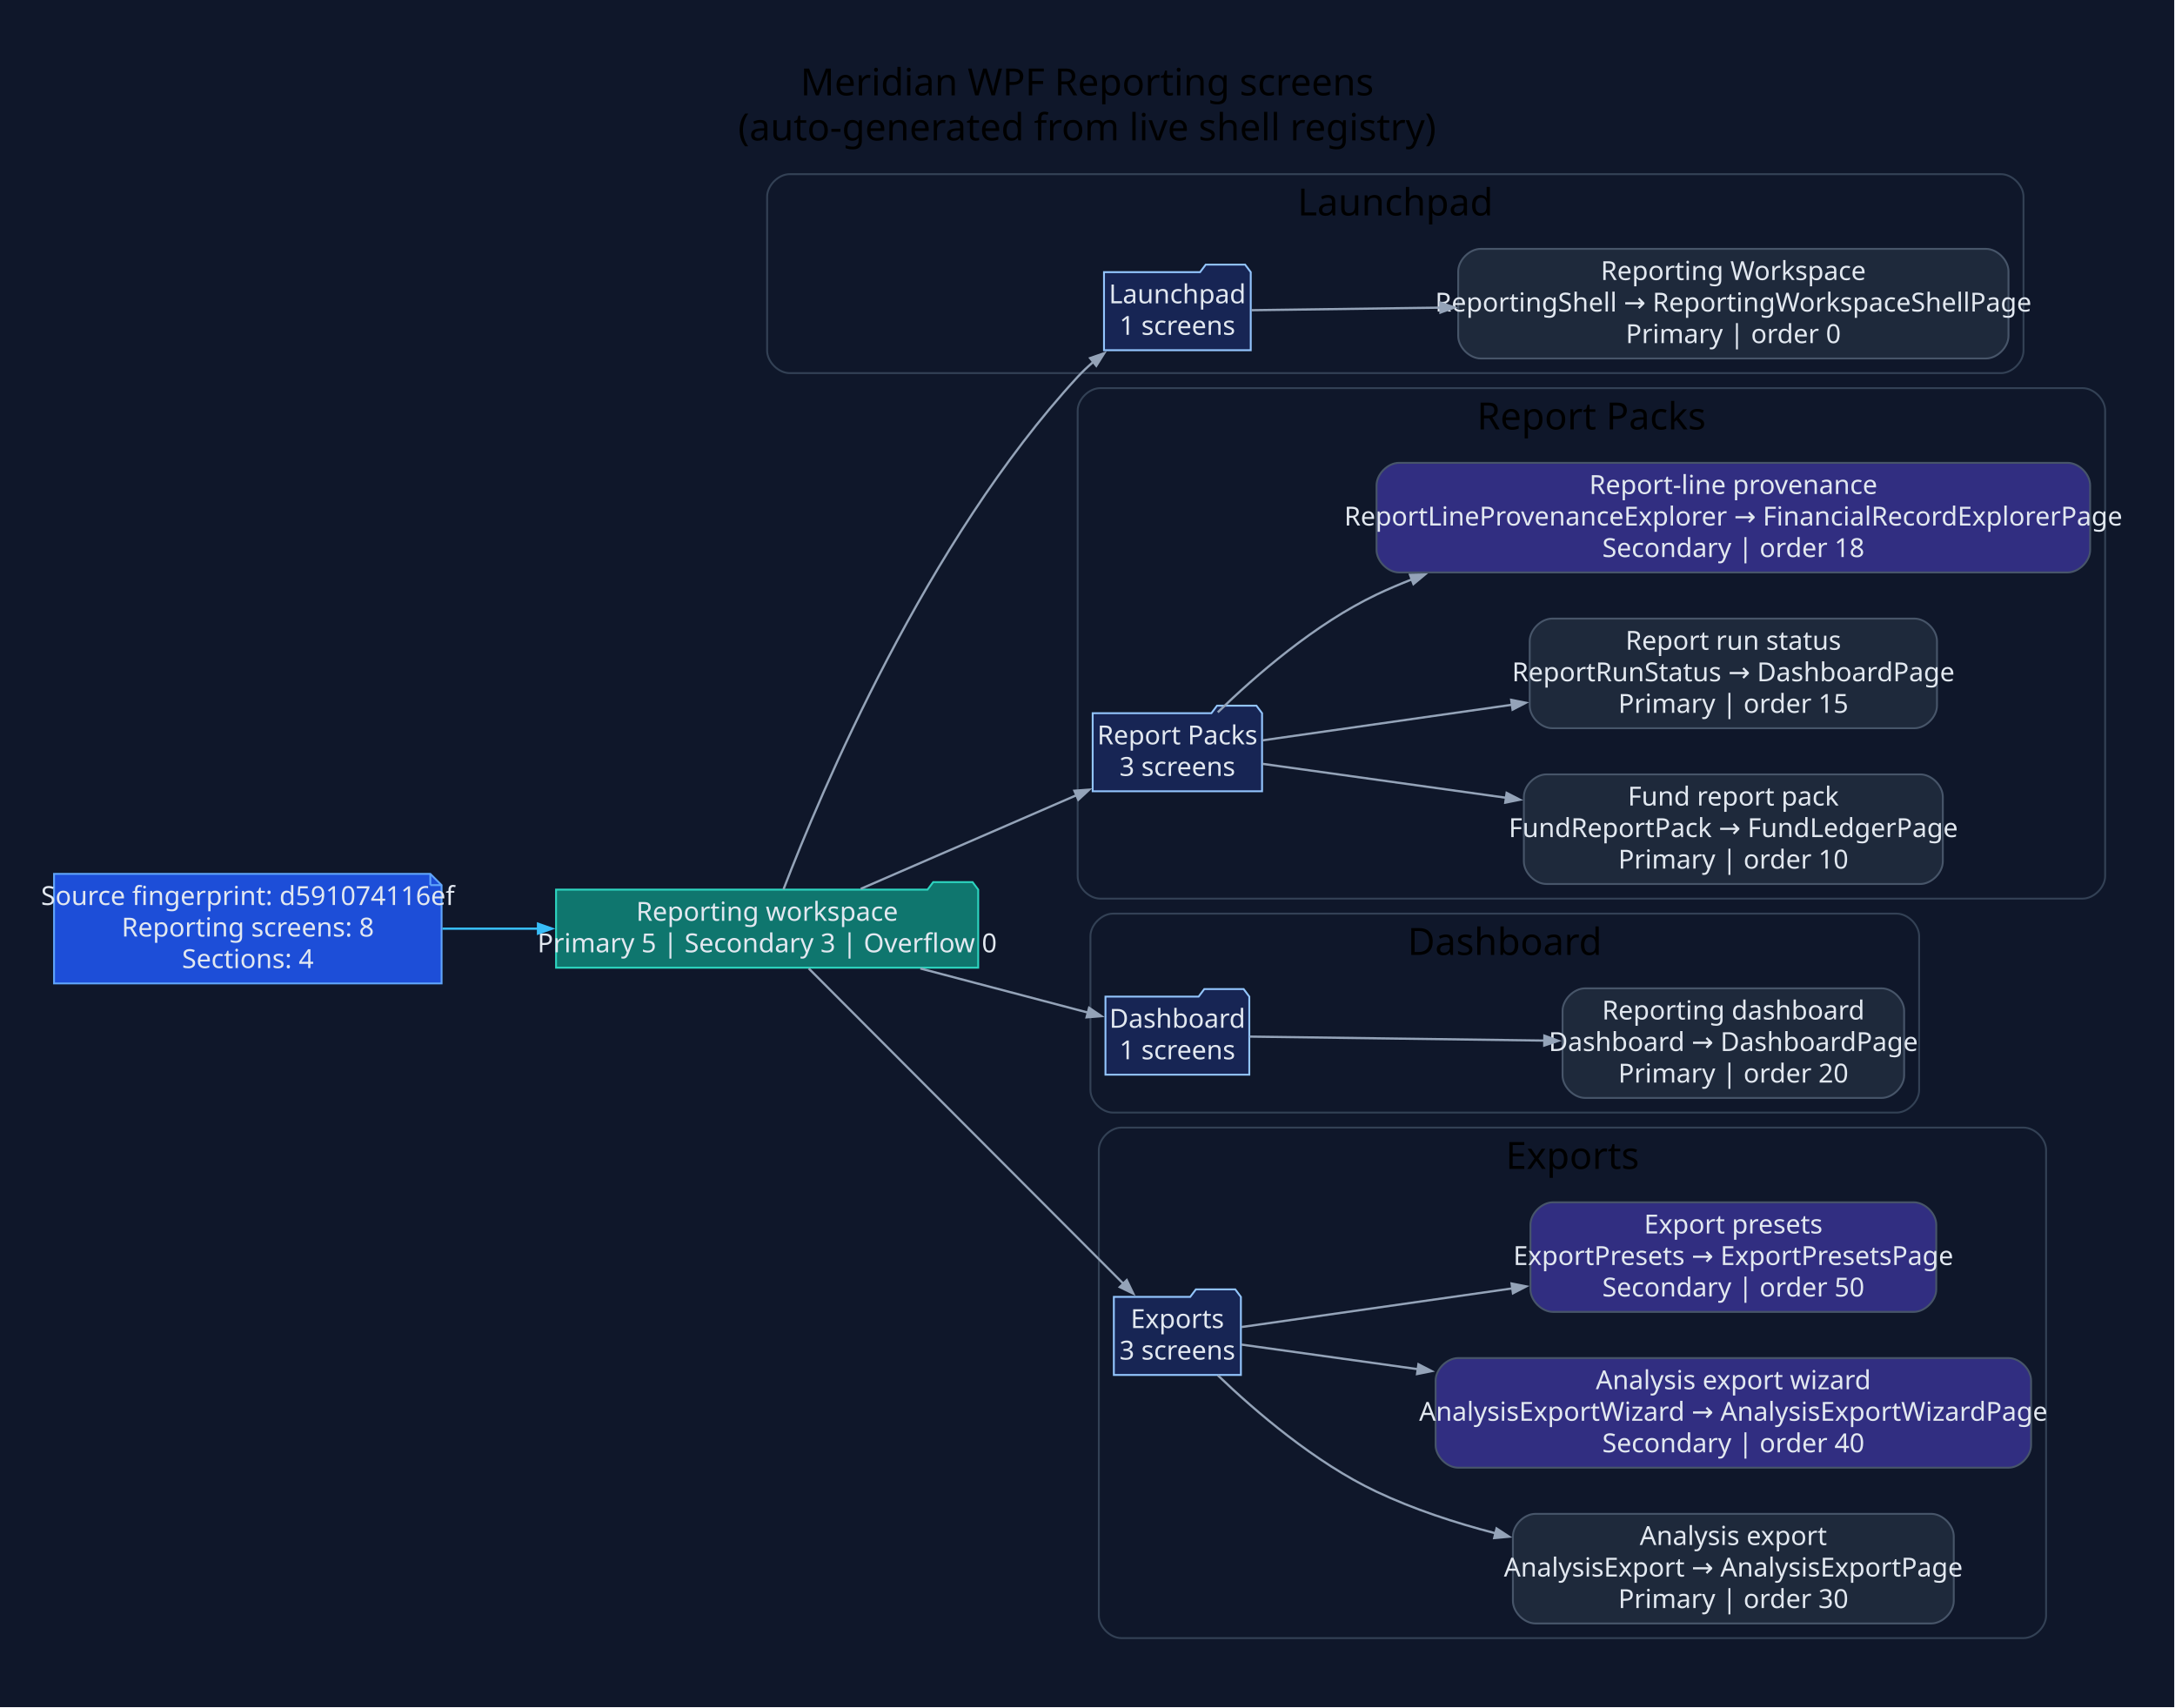
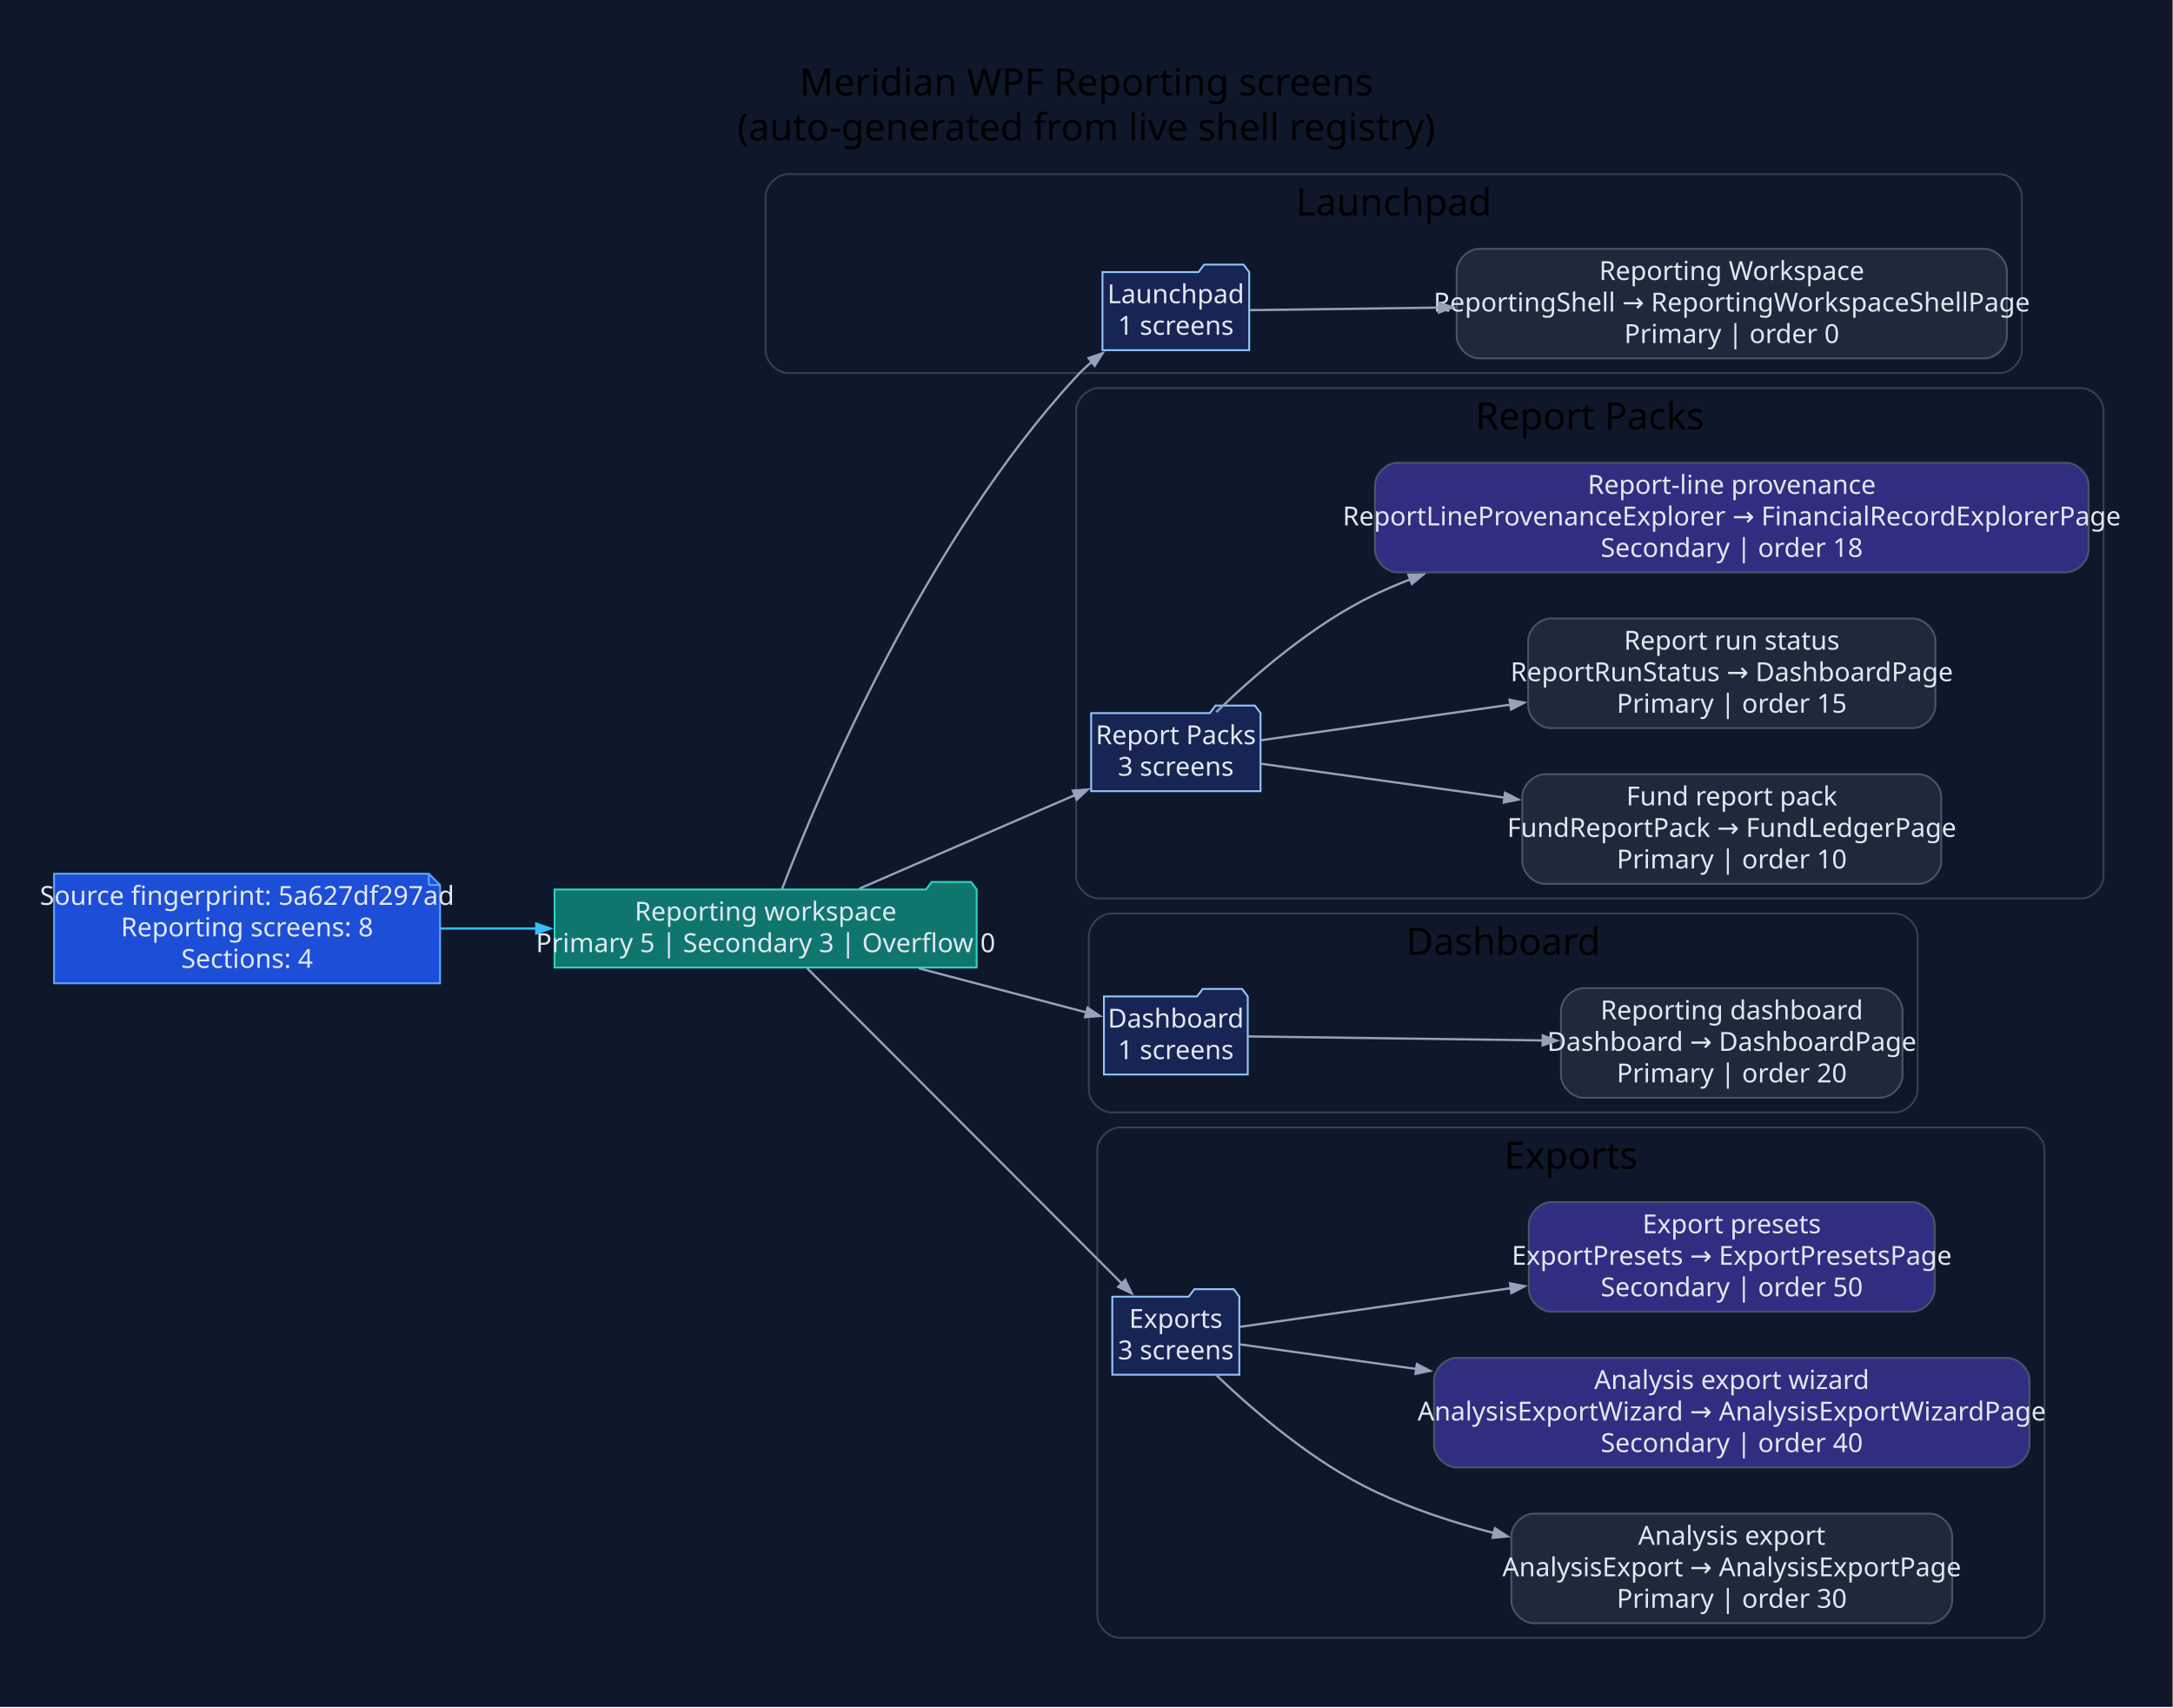
- <svg xmlns="http://www.w3.org/2000/svg" width="1159pt" height="910pt" viewBox="0.00 0.00 1159.00 910.00">
+ <svg xmlns="http://www.w3.org/2000/svg" width="1158pt" height="910pt" viewBox="0.00 0.00 1158.00 910.00">
  <g id="graph0" class="graph" transform="scale(1 1) rotate(0) translate(28.8 880.8)">
-     <polygon fill="#0f172a" stroke="none" points="-28.8,28.8 -28.8,-880.8 1129.78,-880.8 1129.78,28.8 -28.8,28.8" />
-     <text xml:space="preserve" text-anchor="middle" x="550.49" y="-830" font-family="Segoe UI" font-size="20.00">Meridian WPF Reporting screens</text>
-     <text xml:space="preserve" text-anchor="middle" x="550.49" y="-806" font-family="Segoe UI" font-size="20.00">(auto-generated from live shell registry)</text>
+     <polygon fill="#0f172a" stroke="none" points="-28.8,28.8 -28.8,-880.8 1129,-880.8 1129,28.8 -28.8,28.8" />
+     <text xml:space="preserve" text-anchor="middle" x="550.1" y="-830" font-family="Segoe UI" font-size="20.00">Meridian WPF Reporting screens</text>
+     <text xml:space="preserve" text-anchor="middle" x="550.1" y="-806" font-family="Segoe UI" font-size="20.00">(auto-generated from live shell registry)</text>
    <g id="clust1" class="cluster">
-       <path fill="#0f172a" stroke="#334155" d="M391.98,-682C391.98,-682 1037.47,-682 1037.47,-682 1043.47,-682 1049.47,-688 1049.47,-694 1049.47,-694 1049.47,-776 1049.47,-776 1049.47,-782 1043.47,-788 1037.47,-788 1037.47,-788 391.98,-788 391.98,-788 385.98,-788 379.98,-782 379.98,-776 379.98,-776 379.98,-694 379.98,-694 379.98,-688 385.98,-682 391.98,-682" />
-       <text xml:space="preserve" text-anchor="middle" x="714.73" y="-766" font-family="Segoe UI" font-size="20.00">Launchpad</text>
+       <path fill="#0f172a" stroke="#334155" d="M391.2,-682C391.2,-682 1036.68,-682 1036.68,-682 1042.68,-682 1048.68,-688 1048.68,-694 1048.68,-694 1048.68,-776 1048.68,-776 1048.68,-782 1042.68,-788 1036.68,-788 1036.68,-788 391.2,-788 391.2,-788 385.2,-788 379.2,-782 379.2,-776 379.2,-776 379.2,-694 379.2,-694 379.2,-688 385.2,-682 391.2,-682" />
+       <text xml:space="preserve" text-anchor="middle" x="713.94" y="-766" font-family="Segoe UI" font-size="20.00">Launchpad</text>
    </g>
    <g id="clust2" class="cluster">
-       <path fill="#0f172a" stroke="#334155" d="M557.46,-402C557.46,-402 1080.98,-402 1080.98,-402 1086.98,-402 1092.98,-408 1092.98,-414 1092.98,-414 1092.98,-662 1092.98,-662 1092.98,-668 1086.98,-674 1080.98,-674 1080.98,-674 557.46,-674 557.46,-674 551.46,-674 545.46,-668 545.46,-662 545.46,-662 545.46,-414 545.46,-414 545.46,-408 551.46,-402 557.46,-402" />
-       <text xml:space="preserve" text-anchor="middle" x="819.22" y="-652" font-family="Segoe UI" font-size="20.00">Report Packs</text>
+       <path fill="#0f172a" stroke="#334155" d="M556.67,-402C556.67,-402 1080.2,-402 1080.2,-402 1086.2,-402 1092.2,-408 1092.2,-414 1092.2,-414 1092.2,-662 1092.2,-662 1092.2,-668 1086.2,-674 1080.2,-674 1080.2,-674 556.67,-674 556.67,-674 550.67,-674 544.67,-668 544.67,-662 544.67,-662 544.67,-414 544.67,-414 544.67,-408 550.67,-402 556.67,-402" />
+       <text xml:space="preserve" text-anchor="middle" x="818.43" y="-652" font-family="Segoe UI" font-size="20.00">Report Packs</text>
    </g>
    <g id="clust3" class="cluster">
-       <path fill="#0f172a" stroke="#334155" d="M564.27,-288C564.27,-288 981.86,-288 981.86,-288 987.86,-288 993.86,-294 993.86,-300 993.86,-300 993.86,-382 993.86,-382 993.86,-388 987.86,-394 981.86,-394 981.86,-394 564.27,-394 564.27,-394 558.27,-394 552.27,-388 552.27,-382 552.27,-382 552.27,-300 552.27,-300 552.27,-294 558.27,-288 564.27,-288" />
-       <text xml:space="preserve" text-anchor="middle" x="773.06" y="-372" font-family="Segoe UI" font-size="20.00">Dashboard</text>
+       <path fill="#0f172a" stroke="#334155" d="M563.48,-288C563.48,-288 981.07,-288 981.07,-288 987.07,-288 993.07,-294 993.07,-300 993.07,-300 993.07,-382 993.07,-382 993.07,-388 987.07,-394 981.07,-394 981.07,-394 563.48,-394 563.48,-394 557.48,-394 551.48,-388 551.48,-382 551.48,-382 551.48,-300 551.48,-300 551.48,-294 557.48,-288 563.48,-288" />
+       <text xml:space="preserve" text-anchor="middle" x="772.28" y="-372" font-family="Segoe UI" font-size="20.00">Dashboard</text>
    </g>
    <g id="clust4" class="cluster">
-       <path fill="#0f172a" stroke="#334155" d="M568.74,-8C568.74,-8 1049.51,-8 1049.51,-8 1055.51,-8 1061.51,-14 1061.51,-20 1061.51,-20 1061.51,-268 1061.51,-268 1061.51,-274 1055.51,-280 1049.51,-280 1049.51,-280 568.74,-280 568.74,-280 562.74,-280 556.74,-274 556.74,-268 556.74,-268 556.74,-20 556.74,-20 556.74,-14 562.74,-8 568.74,-8" />
-       <text xml:space="preserve" text-anchor="middle" x="809.12" y="-258" font-family="Segoe UI" font-size="20.00">Exports</text>
+       <path fill="#0f172a" stroke="#334155" d="M567.95,-8C567.95,-8 1048.72,-8 1048.72,-8 1054.72,-8 1060.72,-14 1060.72,-20 1060.72,-20 1060.72,-268 1060.72,-268 1060.72,-274 1054.72,-280 1048.72,-280 1048.72,-280 567.95,-280 567.95,-280 561.95,-280 555.95,-274 555.95,-268 555.95,-268 555.95,-20 555.95,-20 555.95,-14 561.95,-8 567.95,-8" />
+       <text xml:space="preserve" text-anchor="middle" x="808.34" y="-258" font-family="Segoe UI" font-size="20.00">Exports</text>
    </g>
    <g id="node1" class="node">
-       <polygon fill="#1d4ed8" stroke="#60a5fa" points="200.51,-415.2 0,-415.2 0,-356.8 206.51,-356.8 206.51,-409.2 200.51,-415.2" />
-       <polyline fill="none" stroke="#60a5fa" points="200.51,-415.2 200.51,-409.2" />
-       <polyline fill="none" stroke="#60a5fa" points="206.51,-409.2 200.51,-409.2" />
-       <text xml:space="preserve" text-anchor="middle" x="103.26" y="-398.6" font-family="Segoe UI" font-size="14.00" fill="#e2e8f0">Source fingerprint: d591074116ef</text>
-       <text xml:space="preserve" text-anchor="middle" x="103.26" y="-381.8" font-family="Segoe UI" font-size="14.00" fill="#e2e8f0">Reporting screens: 8</text>
-       <text xml:space="preserve" text-anchor="middle" x="103.26" y="-365" font-family="Segoe UI" font-size="14.00" fill="#e2e8f0">Sections: 4</text>
+       <polygon fill="#1d4ed8" stroke="#60a5fa" points="199.72,-415.2 0,-415.2 0,-356.8 205.72,-356.8 205.72,-409.2 199.72,-415.2" />
+       <polyline fill="none" stroke="#60a5fa" points="199.72,-415.2 199.72,-409.2" />
+       <polyline fill="none" stroke="#60a5fa" points="205.72,-409.2 199.72,-409.2" />
+       <text xml:space="preserve" text-anchor="middle" x="102.86" y="-398.6" font-family="Segoe UI" font-size="14.00" fill="#e2e8f0">Source fingerprint: 5a627df297ad</text>
+       <text xml:space="preserve" text-anchor="middle" x="102.86" y="-381.8" font-family="Segoe UI" font-size="14.00" fill="#e2e8f0">Reporting screens: 8</text>
+       <text xml:space="preserve" text-anchor="middle" x="102.86" y="-365" font-family="Segoe UI" font-size="14.00" fill="#e2e8f0">Sections: 4</text>
    </g>
    <g id="node2" class="node">
-       <polygon fill="#0f766e" stroke="#2dd4bf" points="492.46,-406.8 489.46,-410.8 468.46,-410.8 465.46,-406.8 267.51,-406.8 267.51,-365.2 492.46,-365.2 492.46,-406.8" />
-       <text xml:space="preserve" text-anchor="middle" x="379.98" y="-390.2" font-family="Segoe UI" font-size="14.00" fill="#e2e8f0">Reporting workspace</text>
-       <text xml:space="preserve" text-anchor="middle" x="379.98" y="-373.4" font-family="Segoe UI" font-size="14.00" fill="#e2e8f0">Primary 5 | Secondary 3 | Overflow 0</text>
+       <polygon fill="#0f766e" stroke="#2dd4bf" points="491.67,-406.8 488.67,-410.8 467.67,-410.8 464.67,-406.8 266.72,-406.8 266.72,-365.2 491.67,-365.2 491.67,-406.8" />
+       <text xml:space="preserve" text-anchor="middle" x="379.2" y="-390.2" font-family="Segoe UI" font-size="14.00" fill="#e2e8f0">Reporting workspace</text>
+       <text xml:space="preserve" text-anchor="middle" x="379.2" y="-373.4" font-family="Segoe UI" font-size="14.00" fill="#e2e8f0">Primary 5 | Secondary 3 | Overflow 0</text>
    </g>
    <g id="edge1" class="edge">
-       <path fill="none" stroke="#38bdf8" stroke-width="1.2" d="M206.94,-386C223.69,-386 241.16,-386 258.29,-386" />
-       <polygon fill="#38bdf8" stroke="#38bdf8" stroke-width="1.2" points="257.89,-388.63 265.39,-386 257.89,-383.38 257.89,-388.63" />
+       <path fill="none" stroke="#38bdf8" stroke-width="1.2" d="M206.01,-386C222.75,-386 240.23,-386 257.36,-386" />
+       <polygon fill="#38bdf8" stroke="#38bdf8" stroke-width="1.2" points="256.97,-388.63 264.47,-386 256.97,-383.38 256.97,-388.63" />
    </g>
    <g id="node3" class="node">
-       <polygon fill="#172554" stroke="#93c5fd" points="637.69,-735.8 634.69,-739.8 613.69,-739.8 610.69,-735.8 559.49,-735.8 559.49,-694.2 637.69,-694.2 637.69,-735.8" />
-       <text xml:space="preserve" text-anchor="middle" x="598.59" y="-719.2" font-family="Segoe UI" font-size="14.00" fill="#e2e8f0">Launchpad</text>
-       <text xml:space="preserve" text-anchor="middle" x="598.59" y="-702.4" font-family="Segoe UI" font-size="14.00" fill="#e2e8f0">1 screens</text>
+       <polygon fill="#172554" stroke="#93c5fd" points="636.9,-735.8 633.9,-739.8 612.9,-739.8 609.9,-735.8 558.71,-735.8 558.71,-694.2 636.9,-694.2 636.9,-735.8" />
+       <text xml:space="preserve" text-anchor="middle" x="597.8" y="-719.2" font-family="Segoe UI" font-size="14.00" fill="#e2e8f0">Launchpad</text>
+       <text xml:space="preserve" text-anchor="middle" x="597.8" y="-702.4" font-family="Segoe UI" font-size="14.00" fill="#e2e8f0">1 screens</text>
    </g>
    <g id="edge2" class="edge">
-       <path fill="none" stroke="#94a3b8" stroke-width="1.2" d="M388.72,-406.98C408.44,-458.33 464.78,-592.49 545.46,-680 548.04,-682.8 550.88,-685.48 553.87,-688.03" />
-       <polygon fill="#94a3b8" stroke="#94a3b8" stroke-width="1.2" points="552.11,-689.99 559.62,-692.6 555.38,-685.88 552.11,-689.99" />
+       <path fill="none" stroke="#94a3b8" stroke-width="1.2" d="M387.93,-406.98C407.65,-458.33 464,-592.49 544.67,-680 547.25,-682.8 550.09,-685.48 553.08,-688.03" />
+       <polygon fill="#94a3b8" stroke="#94a3b8" stroke-width="1.2" points="551.33,-689.99 558.83,-692.6 554.59,-685.88 551.33,-689.99" />
    </g>
    <g id="node5" class="node">
-       <polygon fill="#172554" stroke="#93c5fd" points="643.72,-500.8 640.72,-504.8 619.72,-504.8 616.72,-500.8 553.46,-500.8 553.46,-459.2 643.72,-459.2 643.72,-500.8" />
-       <text xml:space="preserve" text-anchor="middle" x="598.59" y="-484.2" font-family="Segoe UI" font-size="14.00" fill="#e2e8f0">Report Packs</text>
-       <text xml:space="preserve" text-anchor="middle" x="598.59" y="-467.4" font-family="Segoe UI" font-size="14.00" fill="#e2e8f0">3 screens</text>
+       <polygon fill="#172554" stroke="#93c5fd" points="642.94,-500.8 639.94,-504.8 618.94,-504.8 615.94,-500.8 552.67,-500.8 552.67,-459.2 642.94,-459.2 642.94,-500.8" />
+       <text xml:space="preserve" text-anchor="middle" x="597.8" y="-484.2" font-family="Segoe UI" font-size="14.00" fill="#e2e8f0">Report Packs</text>
+       <text xml:space="preserve" text-anchor="middle" x="597.8" y="-467.4" font-family="Segoe UI" font-size="14.00" fill="#e2e8f0">3 screens</text>
    </g>
    <g id="edge4" class="edge">
-       <path fill="none" stroke="#94a3b8" stroke-width="1.2" d="M429.87,-407.21C464.17,-422.1 510,-441.99 545.09,-457.22" />
-       <polygon fill="#94a3b8" stroke="#94a3b8" stroke-width="1.2" points="543.72,-459.48 551.64,-460.06 545.81,-454.67 543.72,-459.48" />
+       <path fill="none" stroke="#94a3b8" stroke-width="1.2" d="M429.08,-407.21C463.39,-422.1 509.22,-441.99 544.3,-457.22" />
+       <polygon fill="#94a3b8" stroke="#94a3b8" stroke-width="1.2" points="542.93,-459.48 550.85,-460.06 545.02,-454.67 542.93,-459.48" />
    </g>
    <g id="node9" class="node">
-       <polygon fill="#172554" stroke="#93c5fd" points="636.92,-349.8 633.92,-353.8 612.92,-353.8 609.92,-349.8 560.27,-349.8 560.27,-308.2 636.92,-308.2 636.92,-349.8" />
-       <text xml:space="preserve" text-anchor="middle" x="598.59" y="-333.2" font-family="Segoe UI" font-size="14.00" fill="#e2e8f0">Dashboard</text>
-       <text xml:space="preserve" text-anchor="middle" x="598.59" y="-316.4" font-family="Segoe UI" font-size="14.00" fill="#e2e8f0">1 screens</text>
+       <polygon fill="#172554" stroke="#93c5fd" points="636.13,-349.8 633.13,-353.8 612.13,-353.8 609.13,-349.8 559.48,-349.8 559.48,-308.2 636.13,-308.2 636.13,-349.8" />
+       <text xml:space="preserve" text-anchor="middle" x="597.8" y="-333.2" font-family="Segoe UI" font-size="14.00" fill="#e2e8f0">Dashboard</text>
+       <text xml:space="preserve" text-anchor="middle" x="597.8" y="-316.4" font-family="Segoe UI" font-size="14.00" fill="#e2e8f0">1 screens</text>
    </g>
    <g id="edge8" class="edge">
-       <path fill="none" stroke="#94a3b8" stroke-width="1.2" d="M461.64,-364.78C491.77,-356.85 524.95,-348.11 551,-341.26" />
-       <polygon fill="#94a3b8" stroke="#94a3b8" stroke-width="1.2" points="551.55,-343.83 558.14,-339.38 550.21,-338.75 551.55,-343.83" />
+       <path fill="none" stroke="#94a3b8" stroke-width="1.2" d="M460.85,-364.78C490.98,-356.85 524.17,-348.11 550.21,-341.26" />
+       <polygon fill="#94a3b8" stroke="#94a3b8" stroke-width="1.2" points="550.76,-343.83 557.35,-339.38 549.43,-338.75 550.76,-343.83" />
    </g>
    <g id="node11" class="node">
-       <polygon fill="#172554" stroke="#93c5fd" points="632.44,-189.8 629.44,-193.8 608.44,-193.8 605.44,-189.8 564.74,-189.8 564.74,-148.2 632.44,-148.2 632.44,-189.8" />
-       <text xml:space="preserve" text-anchor="middle" x="598.59" y="-173.2" font-family="Segoe UI" font-size="14.00" fill="#e2e8f0">Exports</text>
-       <text xml:space="preserve" text-anchor="middle" x="598.59" y="-156.4" font-family="Segoe UI" font-size="14.00" fill="#e2e8f0">3 screens</text>
+       <polygon fill="#172554" stroke="#93c5fd" points="631.65,-189.8 628.65,-193.8 607.65,-193.8 604.65,-189.8 563.95,-189.8 563.95,-148.2 631.65,-148.2 631.65,-189.8" />
+       <text xml:space="preserve" text-anchor="middle" x="597.8" y="-173.2" font-family="Segoe UI" font-size="14.00" fill="#e2e8f0">Exports</text>
+       <text xml:space="preserve" text-anchor="middle" x="597.8" y="-156.4" font-family="Segoe UI" font-size="14.00" fill="#e2e8f0">3 screens</text>
    </g>
    <g id="edge10" class="edge">
-       <path fill="none" stroke="#94a3b8" stroke-width="1.2" d="M402.15,-364.8C441.54,-325.34 526.06,-240.66 569.92,-196.72" />
-       <polygon fill="#94a3b8" stroke="#94a3b8" stroke-width="1.2" points="571.62,-198.74 575.06,-191.57 567.9,-195.03 571.62,-198.74" />
+       <path fill="none" stroke="#94a3b8" stroke-width="1.2" d="M401.36,-364.8C440.75,-325.34 525.28,-240.66 569.13,-196.72" />
+       <polygon fill="#94a3b8" stroke="#94a3b8" stroke-width="1.2" points="570.83,-198.74 574.27,-191.57 567.12,-195.03 570.83,-198.74" />
    </g>
    <g id="node4" class="node">
-       <path fill="#1e293b" stroke="#475569" d="M1029.47,-748.2C1029.47,-748.2 760.24,-748.2 760.24,-748.2 754.24,-748.2 748.24,-742.2 748.24,-736.2 748.24,-736.2 748.24,-701.8 748.24,-701.8 748.24,-695.8 754.24,-689.8 760.24,-689.8 760.24,-689.8 1029.47,-689.8 1029.47,-689.8 1035.47,-689.8 1041.47,-695.8 1041.47,-701.8 1041.47,-701.8 1041.47,-736.2 1041.47,-736.2 1041.47,-742.2 1035.47,-748.2 1029.47,-748.2" />
-       <text xml:space="preserve" text-anchor="middle" x="894.85" y="-731.6" font-family="Segoe UI" font-size="14.00" fill="#e2e8f0">Reporting Workspace</text>
-       <text xml:space="preserve" text-anchor="middle" x="894.85" y="-714.8" font-family="Segoe UI" font-size="14.00" fill="#e2e8f0">ReportingShell → ReportingWorkspaceShellPage</text>
-       <text xml:space="preserve" text-anchor="middle" x="894.85" y="-698" font-family="Segoe UI" font-size="14.00" fill="#e2e8f0">Primary | order 0</text>
+       <path fill="#1e293b" stroke="#475569" d="M1028.68,-748.2C1028.68,-748.2 759.46,-748.2 759.46,-748.2 753.46,-748.2 747.46,-742.2 747.46,-736.2 747.46,-736.2 747.46,-701.8 747.46,-701.8 747.46,-695.8 753.46,-689.8 759.46,-689.8 759.46,-689.8 1028.68,-689.8 1028.68,-689.8 1034.68,-689.8 1040.68,-695.8 1040.68,-701.8 1040.68,-701.8 1040.68,-736.2 1040.68,-736.2 1040.68,-742.2 1034.68,-748.2 1028.68,-748.2" />
+       <text xml:space="preserve" text-anchor="middle" x="894.07" y="-731.6" font-family="Segoe UI" font-size="14.00" fill="#e2e8f0">Reporting Workspace</text>
+       <text xml:space="preserve" text-anchor="middle" x="894.07" y="-714.8" font-family="Segoe UI" font-size="14.00" fill="#e2e8f0">ReportingShell → ReportingWorkspaceShellPage</text>
+       <text xml:space="preserve" text-anchor="middle" x="894.07" y="-698" font-family="Segoe UI" font-size="14.00" fill="#e2e8f0">Primary | order 0</text>
    </g>
    <g id="edge3" class="edge">
-       <path fill="none" stroke="#94a3b8" stroke-width="1.2" d="M638.06,-715.52C664.45,-715.88 701.39,-716.38 739,-716.89" />
-       <polygon fill="#94a3b8" stroke="#94a3b8" stroke-width="1.2" points="738.7,-719.52 746.23,-716.99 738.77,-714.27 738.7,-719.52" />
+       <path fill="none" stroke="#94a3b8" stroke-width="1.2" d="M637.27,-715.52C663.67,-715.88 700.6,-716.38 738.21,-716.89" />
+       <polygon fill="#94a3b8" stroke="#94a3b8" stroke-width="1.2" points="737.91,-719.52 745.45,-716.99 737.98,-714.27 737.91,-719.52" />
    </g>
    <g id="node6" class="node">
-       <path fill="#1e293b" stroke="#475569" d="M994.48,-468.2C994.48,-468.2 795.23,-468.2 795.23,-468.2 789.23,-468.2 783.23,-462.2 783.23,-456.2 783.23,-456.2 783.23,-421.8 783.23,-421.8 783.23,-415.8 789.23,-409.8 795.23,-409.8 795.23,-409.8 994.48,-409.8 994.48,-409.8 1000.48,-409.8 1006.48,-415.8 1006.48,-421.8 1006.48,-421.8 1006.48,-456.2 1006.48,-456.2 1006.48,-462.2 1000.48,-468.2 994.48,-468.2" />
-       <text xml:space="preserve" text-anchor="middle" x="894.85" y="-451.6" font-family="Segoe UI" font-size="14.00" fill="#e2e8f0">Fund report pack</text>
-       <text xml:space="preserve" text-anchor="middle" x="894.85" y="-434.8" font-family="Segoe UI" font-size="14.00" fill="#e2e8f0">FundReportPack → FundLedgerPage</text>
-       <text xml:space="preserve" text-anchor="middle" x="894.85" y="-418" font-family="Segoe UI" font-size="14.00" fill="#e2e8f0">Primary | order 10</text>
+       <path fill="#1e293b" stroke="#475569" d="M993.69,-468.2C993.69,-468.2 794.44,-468.2 794.44,-468.2 788.44,-468.2 782.44,-462.2 782.44,-456.2 782.44,-456.2 782.44,-421.8 782.44,-421.8 782.44,-415.8 788.44,-409.8 794.44,-409.8 794.44,-409.8 993.69,-409.8 993.69,-409.8 999.69,-409.8 1005.69,-415.8 1005.69,-421.8 1005.69,-421.8 1005.69,-456.2 1005.69,-456.2 1005.69,-462.2 999.69,-468.2 993.69,-468.2" />
+       <text xml:space="preserve" text-anchor="middle" x="894.07" y="-451.6" font-family="Segoe UI" font-size="14.00" fill="#e2e8f0">Fund report pack</text>
+       <text xml:space="preserve" text-anchor="middle" x="894.07" y="-434.8" font-family="Segoe UI" font-size="14.00" fill="#e2e8f0">FundReportPack → FundLedgerPage</text>
+       <text xml:space="preserve" text-anchor="middle" x="894.07" y="-418" font-family="Segoe UI" font-size="14.00" fill="#e2e8f0">Primary | order 10</text>
    </g>
    <g id="edge5" class="edge">
-       <path fill="none" stroke="#94a3b8" stroke-width="1.2" d="M643.96,-473.82C678.43,-469.01 727.93,-462.12 773.8,-455.73" />
-       <polygon fill="#94a3b8" stroke="#94a3b8" stroke-width="1.2" points="774.05,-458.34 781.12,-454.71 773.32,-453.14 774.05,-458.34" />
+       <path fill="none" stroke="#94a3b8" stroke-width="1.2" d="M643.18,-473.82C677.65,-469.01 727.15,-462.12 773.01,-455.73" />
+       <polygon fill="#94a3b8" stroke="#94a3b8" stroke-width="1.2" points="773.26,-458.34 780.33,-454.71 772.54,-453.14 773.26,-458.34" />
    </g>
    <g id="node7" class="node">
-       <path fill="#1e293b" stroke="#475569" d="M991.37,-551.2C991.37,-551.2 798.34,-551.2 798.34,-551.2 792.34,-551.2 786.34,-545.2 786.34,-539.2 786.34,-539.2 786.34,-504.8 786.34,-504.8 786.34,-498.8 792.34,-492.8 798.34,-492.8 798.34,-492.8 991.37,-492.8 991.37,-492.8 997.37,-492.8 1003.37,-498.8 1003.37,-504.8 1003.37,-504.8 1003.37,-539.2 1003.37,-539.2 1003.37,-545.2 997.37,-551.2 991.37,-551.2" />
-       <text xml:space="preserve" text-anchor="middle" x="894.85" y="-534.6" font-family="Segoe UI" font-size="14.00" fill="#e2e8f0">Report run status</text>
-       <text xml:space="preserve" text-anchor="middle" x="894.85" y="-517.8" font-family="Segoe UI" font-size="14.00" fill="#e2e8f0">ReportRunStatus → DashboardPage</text>
-       <text xml:space="preserve" text-anchor="middle" x="894.85" y="-501" font-family="Segoe UI" font-size="14.00" fill="#e2e8f0">Primary | order 15</text>
+       <path fill="#1e293b" stroke="#475569" d="M990.58,-551.2C990.58,-551.2 797.55,-551.2 797.55,-551.2 791.55,-551.2 785.55,-545.2 785.55,-539.2 785.55,-539.2 785.55,-504.8 785.55,-504.8 785.55,-498.8 791.55,-492.8 797.55,-492.8 797.55,-492.8 990.58,-492.8 990.58,-492.8 996.58,-492.8 1002.58,-498.8 1002.58,-504.8 1002.58,-504.8 1002.58,-539.2 1002.58,-539.2 1002.58,-545.2 996.58,-551.2 990.58,-551.2" />
+       <text xml:space="preserve" text-anchor="middle" x="894.07" y="-534.6" font-family="Segoe UI" font-size="14.00" fill="#e2e8f0">Report run status</text>
+       <text xml:space="preserve" text-anchor="middle" x="894.07" y="-517.8" font-family="Segoe UI" font-size="14.00" fill="#e2e8f0">ReportRunStatus → DashboardPage</text>
+       <text xml:space="preserve" text-anchor="middle" x="894.07" y="-501" font-family="Segoe UI" font-size="14.00" fill="#e2e8f0">Primary | order 15</text>
    </g>
    <g id="edge6" class="edge">
-       <path fill="none" stroke="#94a3b8" stroke-width="1.2" d="M643.96,-486.33C679.26,-491.37 730.31,-498.66 777.09,-505.33" />
-       <polygon fill="#94a3b8" stroke="#94a3b8" stroke-width="1.2" points="776.48,-507.9 784.27,-506.36 777.22,-502.7 776.48,-507.9" />
+       <path fill="none" stroke="#94a3b8" stroke-width="1.2" d="M643.18,-486.33C678.47,-491.37 729.53,-498.66 776.3,-505.33" />
+       <polygon fill="#94a3b8" stroke="#94a3b8" stroke-width="1.2" points="775.69,-507.9 783.49,-506.36 776.43,-502.7 775.69,-507.9" />
    </g>
    <g id="node8" class="node">
-       <path fill="#312e81" stroke="#475569" d="M1072.98,-634.2C1072.98,-634.2 716.72,-634.2 716.72,-634.2 710.72,-634.2 704.72,-628.2 704.72,-622.2 704.72,-622.2 704.72,-587.8 704.72,-587.8 704.72,-581.8 710.72,-575.8 716.72,-575.8 716.72,-575.8 1072.98,-575.8 1072.98,-575.8 1078.98,-575.8 1084.98,-581.8 1084.98,-587.8 1084.98,-587.8 1084.98,-622.2 1084.98,-622.2 1084.98,-628.2 1078.98,-634.2 1072.98,-634.2" />
-       <text xml:space="preserve" text-anchor="middle" x="894.85" y="-617.6" font-family="Segoe UI" font-size="14.00" fill="#e2e8f0">Report-line provenance</text>
-       <text xml:space="preserve" text-anchor="middle" x="894.85" y="-600.8" font-family="Segoe UI" font-size="14.00" fill="#e2e8f0">ReportLineProvenanceExplorer → FinancialRecordExplorerPage</text>
-       <text xml:space="preserve" text-anchor="middle" x="894.85" y="-584" font-family="Segoe UI" font-size="14.00" fill="#e2e8f0">Secondary | order 18</text>
+       <path fill="#312e81" stroke="#475569" d="M1072.2,-634.2C1072.2,-634.2 715.94,-634.2 715.94,-634.2 709.94,-634.2 703.94,-628.2 703.94,-622.2 703.94,-622.2 703.94,-587.8 703.94,-587.8 703.94,-581.8 709.94,-575.8 715.94,-575.8 715.94,-575.8 1072.2,-575.8 1072.2,-575.8 1078.2,-575.8 1084.2,-581.8 1084.2,-587.8 1084.2,-587.8 1084.2,-622.2 1084.2,-622.2 1084.2,-628.2 1078.2,-634.2 1072.2,-634.2" />
+       <text xml:space="preserve" text-anchor="middle" x="894.07" y="-617.6" font-family="Segoe UI" font-size="14.00" fill="#e2e8f0">Report-line provenance</text>
+       <text xml:space="preserve" text-anchor="middle" x="894.07" y="-600.8" font-family="Segoe UI" font-size="14.00" fill="#e2e8f0">ReportLineProvenanceExplorer → FinancialRecordExplorerPage</text>
+       <text xml:space="preserve" text-anchor="middle" x="894.07" y="-584" font-family="Segoe UI" font-size="14.00" fill="#e2e8f0">Secondary | order 18</text>
    </g>
    <g id="edge7" class="edge">
-       <path fill="none" stroke="#94a3b8" stroke-width="1.2" d="M620.12,-501.28C639.97,-520.58 671.81,-548.35 704.72,-564 710.91,-566.94 717.31,-569.67 723.85,-572.21" />
-       <polygon fill="#94a3b8" stroke="#94a3b8" stroke-width="1.2" points="722.56,-574.53 730.51,-574.69 724.4,-569.61 722.56,-574.53" />
+       <path fill="none" stroke="#94a3b8" stroke-width="1.2" d="M619.33,-501.28C639.18,-520.58 671.02,-548.35 703.94,-564 710.12,-566.94 716.53,-569.67 723.07,-572.21" />
+       <polygon fill="#94a3b8" stroke="#94a3b8" stroke-width="1.2" points="721.78,-574.53 729.72,-574.69 723.61,-569.61 721.78,-574.53" />
    </g>
    <g id="node10" class="node">
-       <path fill="#1e293b" stroke="#475569" d="M973.86,-354.2C973.86,-354.2 815.85,-354.2 815.85,-354.2 809.85,-354.2 803.85,-348.2 803.85,-342.2 803.85,-342.2 803.85,-307.8 803.85,-307.8 803.85,-301.8 809.85,-295.8 815.85,-295.8 815.85,-295.8 973.86,-295.8 973.86,-295.8 979.86,-295.8 985.86,-301.8 985.86,-307.8 985.86,-307.8 985.86,-342.2 985.86,-342.2 985.86,-348.2 979.86,-354.2 973.86,-354.2" />
-       <text xml:space="preserve" text-anchor="middle" x="894.85" y="-337.6" font-family="Segoe UI" font-size="14.00" fill="#e2e8f0">Reporting dashboard</text>
-       <text xml:space="preserve" text-anchor="middle" x="894.85" y="-320.8" font-family="Segoe UI" font-size="14.00" fill="#e2e8f0">Dashboard → DashboardPage</text>
-       <text xml:space="preserve" text-anchor="middle" x="894.85" y="-304" font-family="Segoe UI" font-size="14.00" fill="#e2e8f0">Primary | order 20</text>
+       <path fill="#1e293b" stroke="#475569" d="M973.07,-354.2C973.07,-354.2 815.06,-354.2 815.06,-354.2 809.06,-354.2 803.06,-348.2 803.06,-342.2 803.06,-342.2 803.06,-307.8 803.06,-307.8 803.06,-301.8 809.06,-295.8 815.06,-295.8 815.06,-295.8 973.07,-295.8 973.07,-295.8 979.07,-295.8 985.07,-301.8 985.07,-307.8 985.07,-307.8 985.07,-342.2 985.07,-342.2 985.07,-348.2 979.07,-354.2 973.07,-354.2" />
+       <text xml:space="preserve" text-anchor="middle" x="894.07" y="-337.6" font-family="Segoe UI" font-size="14.00" fill="#e2e8f0">Reporting dashboard</text>
+       <text xml:space="preserve" text-anchor="middle" x="894.07" y="-320.8" font-family="Segoe UI" font-size="14.00" fill="#e2e8f0">Dashboard → DashboardPage</text>
+       <text xml:space="preserve" text-anchor="middle" x="894.07" y="-304" font-family="Segoe UI" font-size="14.00" fill="#e2e8f0">Primary | order 20</text>
    </g>
    <g id="edge9" class="edge">
-       <path fill="none" stroke="#94a3b8" stroke-width="1.2" d="M637.16,-328.49C676.56,-327.95 740.14,-327.09 794.17,-326.36" />
-       <polygon fill="#94a3b8" stroke="#94a3b8" stroke-width="1.2" points="794.16,-328.98 801.62,-326.25 794.09,-323.73 794.16,-328.98" />
+       <path fill="none" stroke="#94a3b8" stroke-width="1.2" d="M636.37,-328.49C675.77,-327.95 739.35,-327.09 793.38,-326.36" />
+       <polygon fill="#94a3b8" stroke="#94a3b8" stroke-width="1.2" points="793.37,-328.98 800.84,-326.25 793.3,-323.73 793.37,-328.98" />
    </g>
    <g id="node12" class="node">
-       <path fill="#1e293b" stroke="#475569" d="M1000.31,-74.2C1000.31,-74.2 789.39,-74.2 789.39,-74.2 783.39,-74.2 777.39,-68.2 777.39,-62.2 777.39,-62.2 777.39,-27.8 777.39,-27.8 777.39,-21.8 783.39,-15.8 789.39,-15.8 789.39,-15.8 1000.31,-15.8 1000.31,-15.8 1006.31,-15.8 1012.31,-21.8 1012.31,-27.8 1012.31,-27.8 1012.31,-62.2 1012.31,-62.2 1012.31,-68.2 1006.31,-74.2 1000.31,-74.2" />
-       <text xml:space="preserve" text-anchor="middle" x="894.85" y="-57.6" font-family="Segoe UI" font-size="14.00" fill="#e2e8f0">Analysis export</text>
-       <text xml:space="preserve" text-anchor="middle" x="894.85" y="-40.8" font-family="Segoe UI" font-size="14.00" fill="#e2e8f0">AnalysisExport → AnalysisExportPage</text>
-       <text xml:space="preserve" text-anchor="middle" x="894.85" y="-24" font-family="Segoe UI" font-size="14.00" fill="#e2e8f0">Primary | order 30</text>
+       <path fill="#1e293b" stroke="#475569" d="M999.53,-74.2C999.53,-74.2 788.61,-74.2 788.61,-74.2 782.61,-74.2 776.61,-68.2 776.61,-62.2 776.61,-62.2 776.61,-27.8 776.61,-27.8 776.61,-21.8 782.61,-15.8 788.61,-15.8 788.61,-15.8 999.53,-15.8 999.53,-15.8 1005.53,-15.8 1011.53,-21.8 1011.53,-27.8 1011.53,-27.8 1011.53,-62.2 1011.53,-62.2 1011.53,-68.2 1005.53,-74.2 999.53,-74.2" />
+       <text xml:space="preserve" text-anchor="middle" x="894.07" y="-57.6" font-family="Segoe UI" font-size="14.00" fill="#e2e8f0">Analysis export</text>
+       <text xml:space="preserve" text-anchor="middle" x="894.07" y="-40.8" font-family="Segoe UI" font-size="14.00" fill="#e2e8f0">AnalysisExport → AnalysisExportPage</text>
+       <text xml:space="preserve" text-anchor="middle" x="894.07" y="-24" font-family="Segoe UI" font-size="14.00" fill="#e2e8f0">Primary | order 30</text>
    </g>
    <g id="edge11" class="edge">
-       <path fill="none" stroke="#94a3b8" stroke-width="1.2" d="M620.17,-147.99C640.05,-128.92 671.92,-101.48 704.72,-86 724.49,-76.68 746.41,-69.44 768.13,-63.84" />
-       <polygon fill="#94a3b8" stroke="#94a3b8" stroke-width="1.2" points="768.68,-66.41 775.33,-62.05 767.42,-61.31 768.68,-66.41" />
+       <path fill="none" stroke="#94a3b8" stroke-width="1.2" d="M619.38,-147.99C639.27,-128.92 671.13,-101.48 703.94,-86 723.7,-76.68 745.63,-69.44 767.35,-63.84" />
+       <polygon fill="#94a3b8" stroke="#94a3b8" stroke-width="1.2" points="767.9,-66.41 774.54,-62.05 766.63,-61.31 767.9,-66.41" />
    </g>
    <g id="node13" class="node">
-       <path fill="#312e81" stroke="#475569" d="M1041.51,-157.2C1041.51,-157.2 748.2,-157.2 748.2,-157.2 742.2,-157.2 736.2,-151.2 736.2,-145.2 736.2,-145.2 736.2,-110.8 736.2,-110.8 736.2,-104.8 742.2,-98.8 748.2,-98.8 748.2,-98.8 1041.51,-98.8 1041.51,-98.8 1047.51,-98.8 1053.51,-104.8 1053.51,-110.8 1053.51,-110.8 1053.51,-145.2 1053.51,-145.2 1053.51,-151.2 1047.51,-157.2 1041.51,-157.2" />
-       <text xml:space="preserve" text-anchor="middle" x="894.85" y="-140.6" font-family="Segoe UI" font-size="14.00" fill="#e2e8f0">Analysis export wizard</text>
-       <text xml:space="preserve" text-anchor="middle" x="894.85" y="-123.8" font-family="Segoe UI" font-size="14.00" fill="#e2e8f0">AnalysisExportWizard → AnalysisExportWizardPage</text>
-       <text xml:space="preserve" text-anchor="middle" x="894.85" y="-107" font-family="Segoe UI" font-size="14.00" fill="#e2e8f0">Secondary | order 40</text>
+       <path fill="#312e81" stroke="#475569" d="M1040.72,-157.2C1040.72,-157.2 747.41,-157.2 747.41,-157.2 741.41,-157.2 735.41,-151.2 735.41,-145.2 735.41,-145.2 735.41,-110.8 735.41,-110.8 735.41,-104.8 741.41,-98.8 747.41,-98.8 747.41,-98.8 1040.72,-98.8 1040.72,-98.8 1046.72,-98.8 1052.72,-104.8 1052.72,-110.8 1052.72,-110.8 1052.72,-145.2 1052.72,-145.2 1052.72,-151.2 1046.72,-157.2 1040.72,-157.2" />
+       <text xml:space="preserve" text-anchor="middle" x="894.07" y="-140.6" font-family="Segoe UI" font-size="14.00" fill="#e2e8f0">Analysis export wizard</text>
+       <text xml:space="preserve" text-anchor="middle" x="894.07" y="-123.8" font-family="Segoe UI" font-size="14.00" fill="#e2e8f0">AnalysisExportWizard → AnalysisExportWizardPage</text>
+       <text xml:space="preserve" text-anchor="middle" x="894.07" y="-107" font-family="Segoe UI" font-size="14.00" fill="#e2e8f0">Secondary | order 40</text>
    </g>
    <g id="edge12" class="edge">
-       <path fill="none" stroke="#94a3b8" stroke-width="1.2" d="M632.77,-164.38C656.68,-161.05 690.92,-156.28 726.77,-151.28" />
-       <polygon fill="#94a3b8" stroke="#94a3b8" stroke-width="1.2" points="727.05,-153.89 734.11,-150.26 726.32,-148.69 727.05,-153.89" />
+       <path fill="none" stroke="#94a3b8" stroke-width="1.2" d="M631.99,-164.38C655.89,-161.05 690.13,-156.28 725.98,-151.28" />
+       <polygon fill="#94a3b8" stroke="#94a3b8" stroke-width="1.2" points="726.26,-153.89 733.33,-150.26 725.54,-148.69 726.26,-153.89" />
    </g>
    <g id="node14" class="node">
-       <path fill="#312e81" stroke="#475569" d="M990.98,-240.2C990.98,-240.2 798.73,-240.2 798.73,-240.2 792.73,-240.2 786.73,-234.2 786.73,-228.2 786.73,-228.2 786.73,-193.8 786.73,-193.8 786.73,-187.8 792.73,-181.8 798.73,-181.8 798.73,-181.8 990.98,-181.8 990.98,-181.8 996.98,-181.8 1002.98,-187.8 1002.98,-193.8 1002.98,-193.8 1002.98,-228.2 1002.98,-228.2 1002.98,-234.2 996.98,-240.2 990.98,-240.2" />
-       <text xml:space="preserve" text-anchor="middle" x="894.85" y="-223.6" font-family="Segoe UI" font-size="14.00" fill="#e2e8f0">Export presets</text>
-       <text xml:space="preserve" text-anchor="middle" x="894.85" y="-206.8" font-family="Segoe UI" font-size="14.00" fill="#e2e8f0">ExportPresets → ExportPresetsPage</text>
-       <text xml:space="preserve" text-anchor="middle" x="894.85" y="-190" font-family="Segoe UI" font-size="14.00" fill="#e2e8f0">Secondary | order 50</text>
+       <path fill="#312e81" stroke="#475569" d="M990.19,-240.2C990.19,-240.2 797.94,-240.2 797.94,-240.2 791.94,-240.2 785.94,-234.2 785.94,-228.2 785.94,-228.2 785.94,-193.8 785.94,-193.8 785.94,-187.8 791.94,-181.8 797.94,-181.8 797.94,-181.8 990.19,-181.8 990.19,-181.8 996.19,-181.8 1002.19,-187.8 1002.19,-193.8 1002.19,-193.8 1002.19,-228.2 1002.19,-228.2 1002.19,-234.2 996.19,-240.2 990.19,-240.2" />
+       <text xml:space="preserve" text-anchor="middle" x="894.07" y="-223.6" font-family="Segoe UI" font-size="14.00" fill="#e2e8f0">Export presets</text>
+       <text xml:space="preserve" text-anchor="middle" x="894.07" y="-206.8" font-family="Segoe UI" font-size="14.00" fill="#e2e8f0">ExportPresets → ExportPresetsPage</text>
+       <text xml:space="preserve" text-anchor="middle" x="894.07" y="-190" font-family="Segoe UI" font-size="14.00" fill="#e2e8f0">Secondary | order 50</text>
    </g>
    <g id="edge13" class="edge">
-       <path fill="none" stroke="#94a3b8" stroke-width="1.2" d="M632.77,-173.74C667.87,-178.75 725.25,-186.94 777.3,-194.36" />
-       <polygon fill="#94a3b8" stroke="#94a3b8" stroke-width="1.2" points="776.68,-196.93 784.47,-195.39 777.42,-191.73 776.68,-196.93" />
+       <path fill="none" stroke="#94a3b8" stroke-width="1.2" d="M631.99,-173.74C667.08,-178.75 724.47,-186.94 776.51,-194.36" />
+       <polygon fill="#94a3b8" stroke="#94a3b8" stroke-width="1.2" points="775.89,-196.93 783.69,-195.39 776.63,-191.73 775.89,-196.93" />
    </g>
  </g>
</svg>
